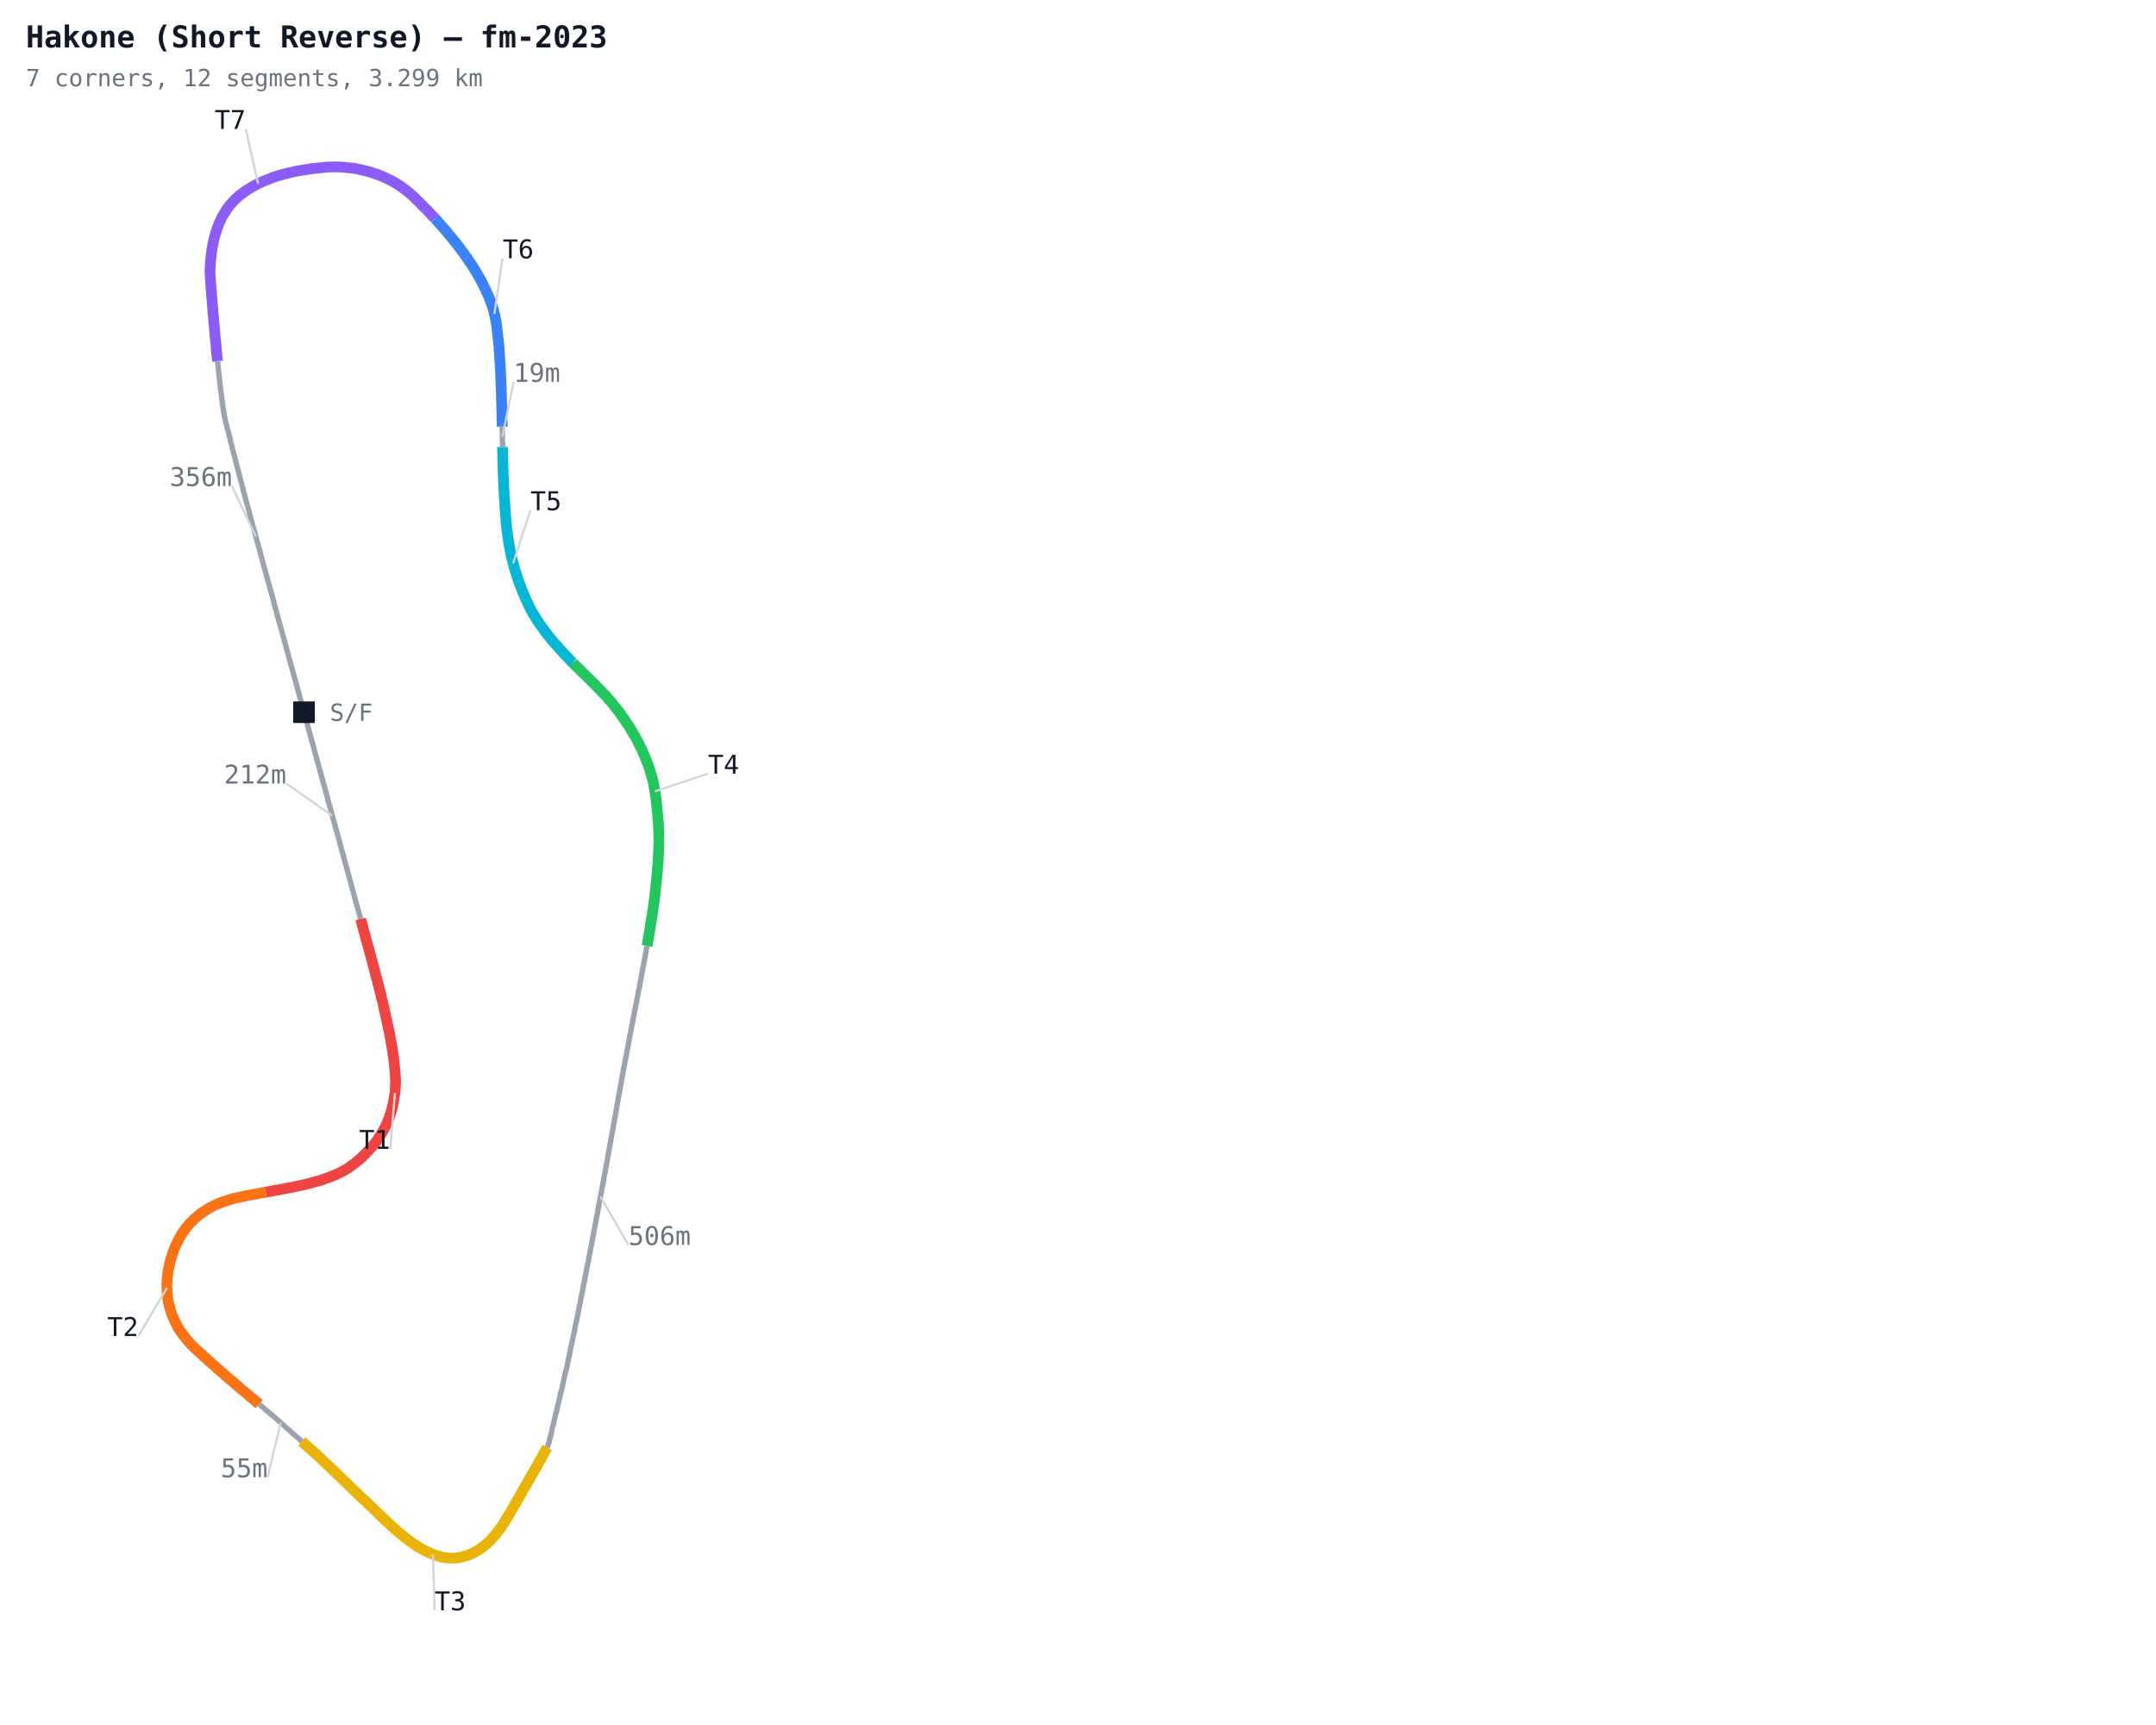
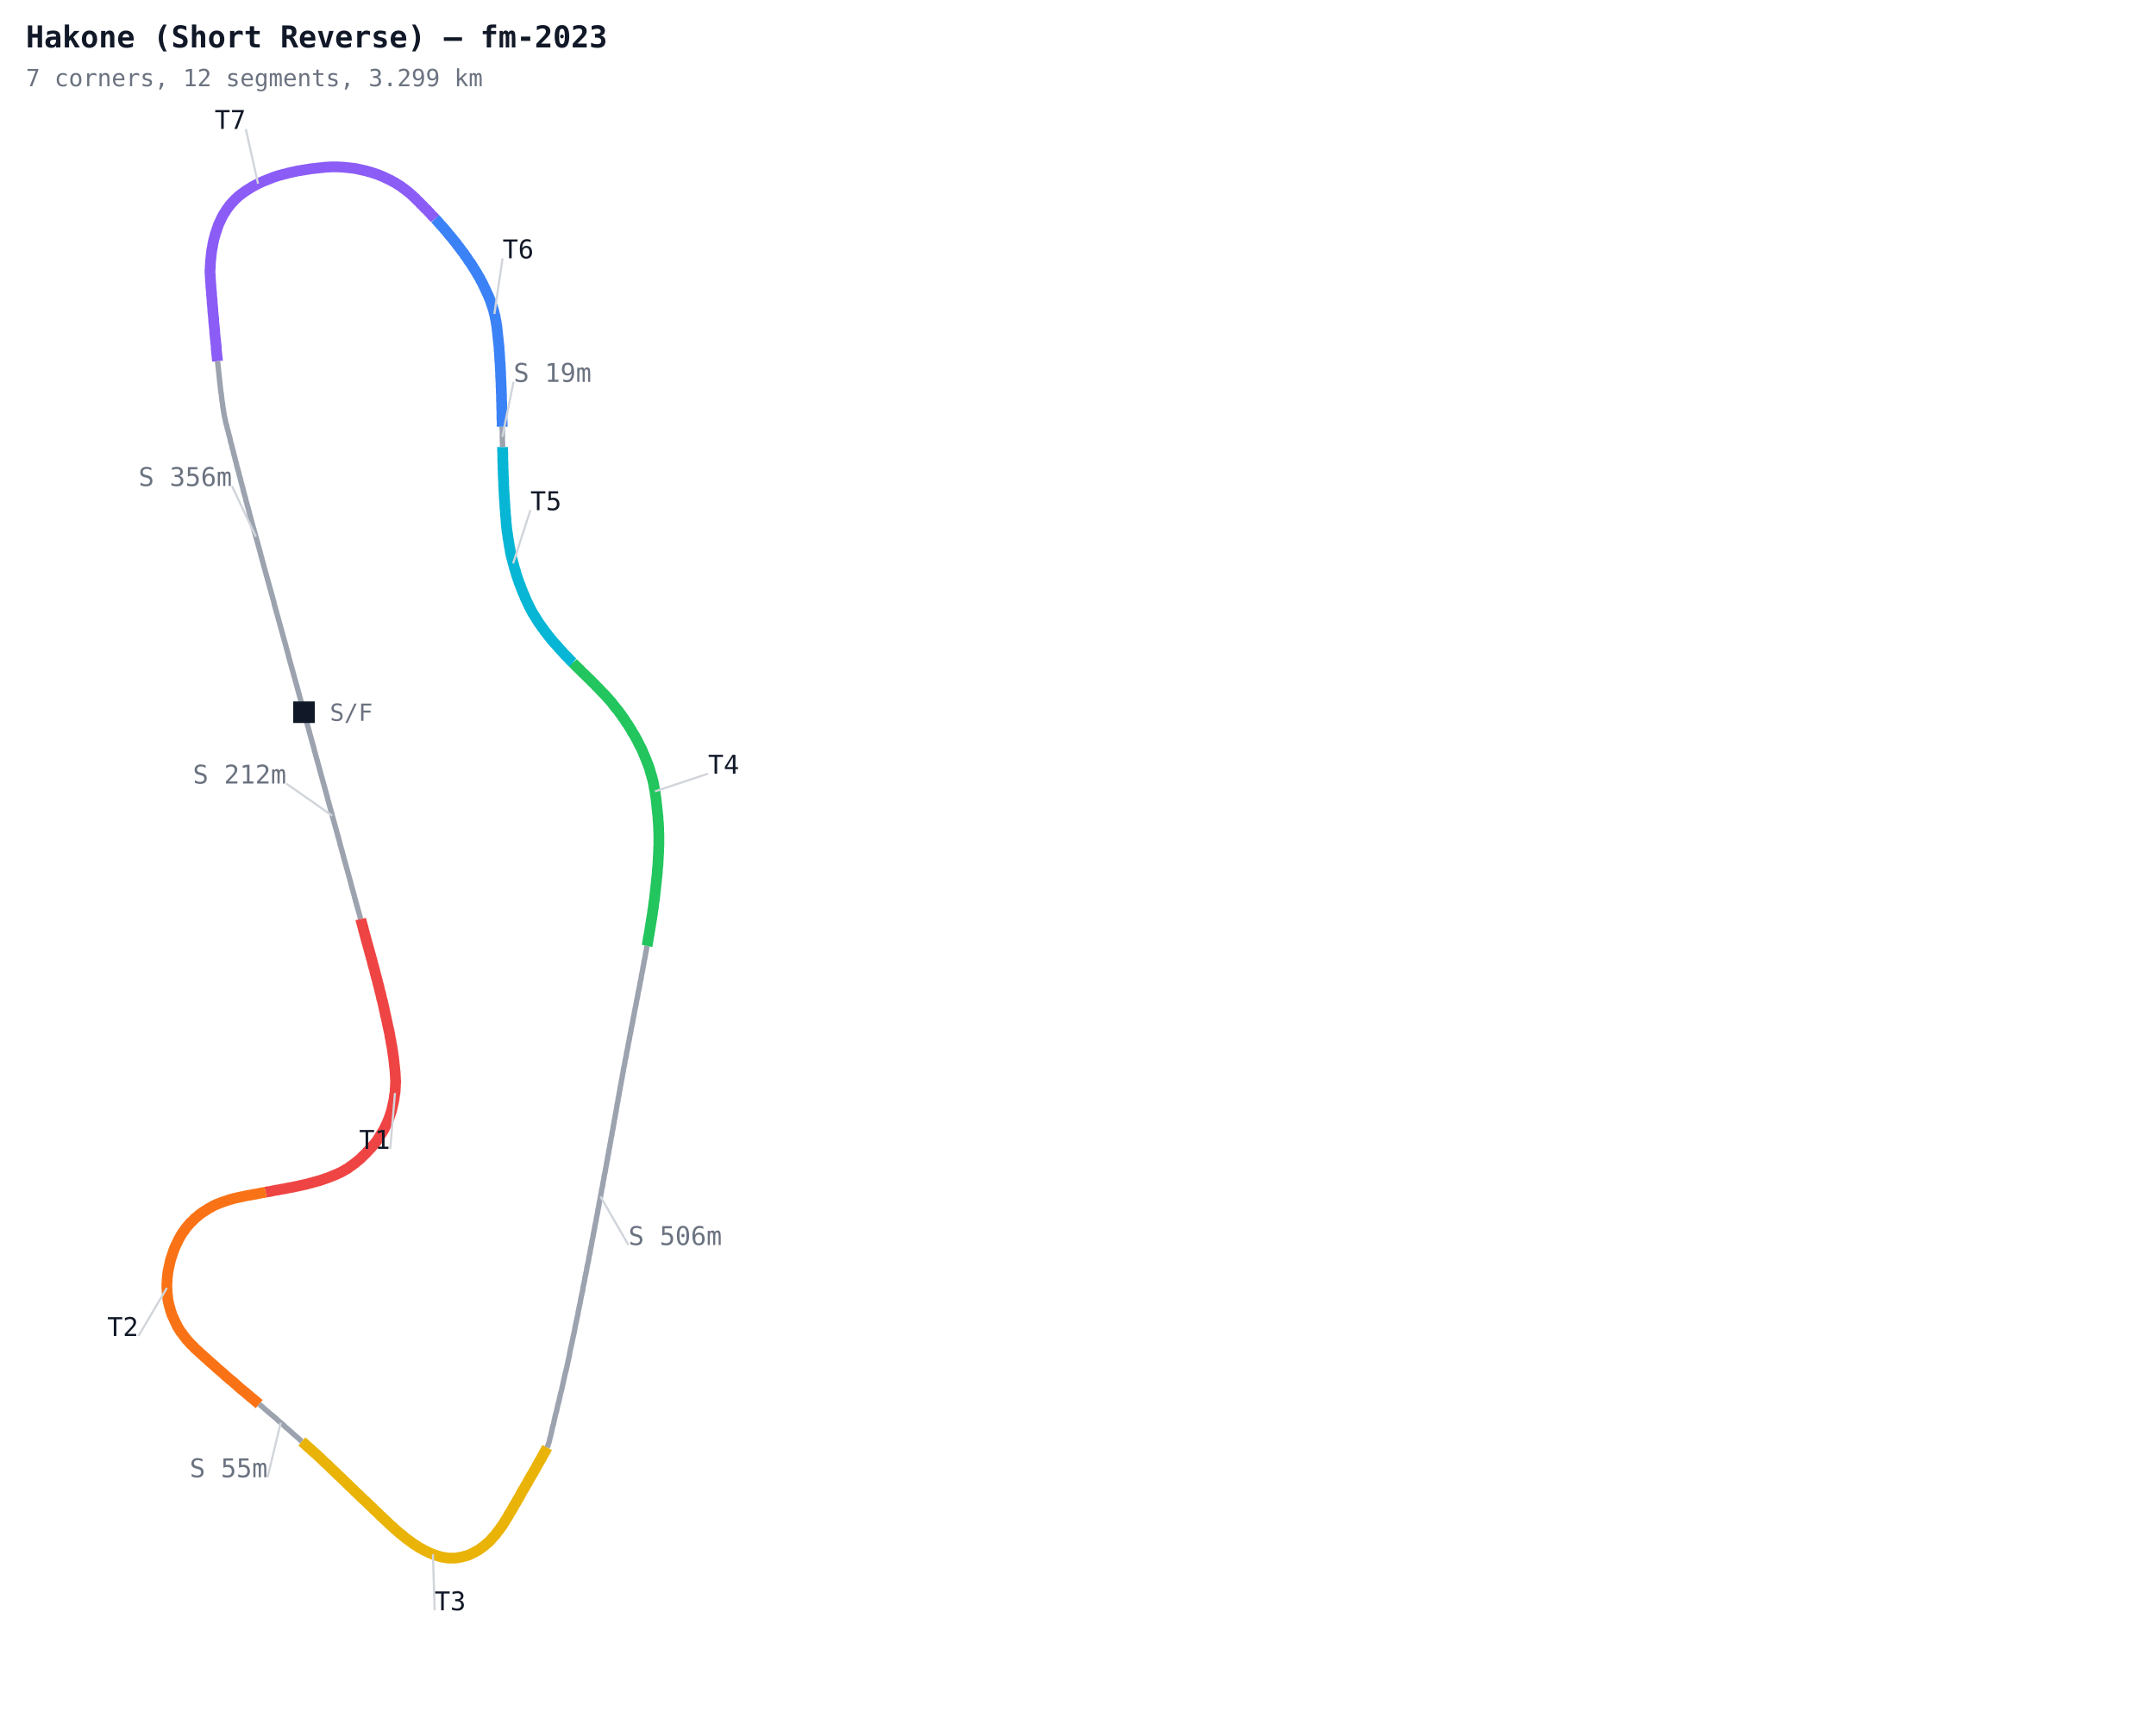
<svg xmlns="http://www.w3.org/2000/svg" width="1000" height="800" viewBox="0 0 1000 800">
  <defs>
    <style>
      .name { font-family: monospace; font-size: 12px; }
      .sector { font-family: monospace; font-size: 12px; fill: #7c3aed; font-weight: bold; }
      .title { font-family: monospace; font-size: 14px; fill: #111827; font-weight: bold; }
      .sub { font-family: monospace; font-size: 11px; fill: #6b7280; }
    </style>
  </defs>
  <rect width="1000" height="800" fill="#ffffff" />
  <polyline fill="none" stroke="#9ca3af" stroke-width="2.5" points="141.0,330.3 141.2,331.2 141.5,332.1 141.7,333.0 142.0,333.9 142.2,334.8 142.5,335.7 142.7,336.6 143.0,337.5 143.2,338.4 143.5,339.4 143.7,340.3 144.0,341.2 144.2,342.1 144.5,343.0 144.7,343.9 145.0,344.8 145.2,345.7 145.5,346.6 145.7,347.5 145.9,348.4 146.2,349.3 146.4,350.2 146.7,351.1 146.9,352.0 147.2,352.9 147.4,353.8 147.7,354.7 147.9,355.6 148.2,356.5 148.4,357.4 148.7,358.4 148.9,359.3 149.2,360.2 149.4,361.1 149.7,362.0 149.9,362.9 150.2,363.8 150.4,364.7 150.7,365.6 150.9,366.5 151.2,367.4 151.4,368.3 151.7,369.2 151.9,370.1 152.1,371.0 152.4,371.9 152.6,372.8 152.9,373.7 153.1,374.6 153.4,375.5 153.6,376.4 153.9,377.3 154.1,378.3 154.4,379.2 154.6,380.1 154.9,381.0 155.1,381.9 155.4,382.8 155.6,383.7 155.9,384.6 156.1,385.5 156.4,386.4 156.6,387.3 156.9,388.2 157.1,389.1 157.4,390.0 157.6,390.9 157.8,391.8 158.1,392.7 158.3,393.6 158.6,394.5 158.8,395.4 159.1,396.3 159.3,397.3 159.6,398.2 159.8,399.1 160.1,400.0 160.3,400.9 160.6,401.8 160.8,402.7 161.1,403.6 161.3,404.5 161.6,405.4 161.8,406.3 162.1,407.2 162.3,408.1 162.6,409.0 162.8,409.9 163.0,410.8 163.3,411.7 163.5,412.6 163.8,413.5 164.0,414.4 164.3,415.3 164.5,416.3 164.8,417.2 165.0,418.1 165.3,419.0 165.5,419.9 165.8,420.8 166.0,421.7 166.3,422.6 166.5,423.5 166.8,424.4 167.0,425.3 167.3,426.2" />
  <polyline fill="none" stroke="#ef4444" stroke-width="5" points="167.3,426.2 167.5,427.1 167.8,428.0 168.0,428.9 168.3,429.8 168.5,430.7 168.7,431.6 169.0,432.5 169.2,433.4 169.5,434.3 169.7,435.3 170.0,436.2 170.2,437.1 170.5,438.0 170.7,438.9 171.0,439.8 171.2,440.7 171.5,441.6 171.7,442.5 172.0,443.4 172.2,444.3 172.5,445.2 172.7,446.1 172.9,447.0 173.2,447.9 173.4,448.8 173.7,449.7 173.9,450.6 174.1,451.5 174.4,452.5 174.6,453.4 174.9,454.3 175.1,455.2 175.3,456.1 175.6,457.0 175.8,457.9 176.0,458.8 176.2,459.7 176.5,460.6 176.7,461.5 176.9,462.5 177.1,463.4 177.4,464.3 177.6,465.2 177.8,466.1 178.0,467.0 178.2,467.9 178.4,468.9 178.6,469.8 178.8,470.7 179.0,471.6 179.2,472.5 179.4,473.4 179.6,474.3 179.8,475.3 180.0,476.2 180.2,477.1 180.4,478.0 180.6,478.9 180.8,479.9 180.9,480.8 181.1,481.7 181.3,482.6 181.4,483.6 181.6,484.5 181.8,485.4 181.9,486.3 182.1,487.3 182.2,488.2 182.3,489.1 182.5,490.0 182.6,491.0 182.7,491.9 182.8,492.8 182.9,493.8 183.0,494.7 183.1,495.6 183.2,496.6 183.3,497.5 183.3,498.4 183.4,499.4 183.4,500.3 183.5,501.2 183.5,502.2 183.4,503.1 183.4,504.1 183.3,505.0 183.3,505.9 183.2,506.9 183.0,507.8 182.9,508.7 182.8,509.6 182.6,510.6 182.4,511.5 182.2,512.4 182.0,513.3 181.8,514.2 181.6,515.1 181.3,516.0 181.0,516.9 180.7,517.8 180.4,518.7 180.0,519.6 179.7,520.4 179.3,521.3 178.9,522.1 178.5,523.0 178.1,523.8 177.6,524.6 177.1,525.4 176.6,526.2 176.1,527.0 175.6,527.8 175.1,528.6 174.6,529.4 174.0,530.1 173.4,530.8 172.8,531.5 172.2,532.2 171.5,532.9 170.9,533.6 170.2,534.3 169.6,535.0 168.9,535.6 168.2,536.3 167.6,536.9 166.9,537.6 166.1,538.2 165.4,538.8 164.7,539.4 164.0,539.9 163.2,540.5 162.4,541.0 161.7,541.6 160.9,542.1 160.1,542.5 159.3,543.0 158.4,543.5 157.6,543.9 156.7,544.3 155.9,544.7 155.0,545.0 154.2,545.4 153.3,545.7 152.4,546.1 151.5,546.4 150.6,546.7 149.8,547.0 148.9,547.3 148.0,547.6 147.1,547.8 146.2,548.1 145.3,548.3 144.4,548.6 143.4,548.8 142.5,549.1 141.6,549.3 140.7,549.5 139.8,549.7 138.9,549.9 138.0,550.1 137.0,550.3 136.1,550.5 135.2,550.7 134.3,550.8 133.4,551.0 132.4,551.2 131.5,551.4 130.6,551.5 129.7,551.7 128.8,551.9 127.8,552.0 126.9,552.2 126.0,552.4 125.1,552.6 124.1,552.7 123.2,552.9" />
  <polyline fill="none" stroke="#f97316" stroke-width="5" points="123.2,552.9 122.3,553.1 121.4,553.2 120.5,553.4 119.5,553.6 118.6,553.8 117.7,553.9 116.8,554.1 115.8,554.3 114.9,554.4 114.0,554.6 113.1,554.8 112.2,555.0 111.2,555.2 110.3,555.4 109.4,555.6 108.5,555.8 107.6,556.1 106.7,556.3 105.8,556.6 104.9,556.9 104.0,557.2 103.1,557.5 102.3,557.8 101.4,558.2 100.5,558.5 99.7,558.9 98.8,559.3 98.0,559.8 97.2,560.2 96.4,560.7 95.6,561.2 94.8,561.7 94.0,562.2 93.2,562.8 92.5,563.3 91.8,563.9 91.1,564.5 90.3,565.1 89.7,565.8 89.0,566.5 88.3,567.1 87.7,567.8 87.1,568.5 86.5,569.2 85.9,570.0 85.4,570.8 84.8,571.5 84.3,572.3 83.8,573.1 83.4,573.9 82.9,574.7 82.5,575.6 82.1,576.4 81.7,577.2 81.3,578.1 80.9,579.0 80.6,579.8 80.3,580.7 80.0,581.6 79.7,582.5 79.4,583.4 79.1,584.3 78.9,585.2 78.7,586.1 78.5,587.0 78.3,587.9 78.1,588.9 77.9,589.8 77.8,590.7 77.7,591.6 77.6,592.6 77.5,593.5 77.5,594.5 77.4,595.4 77.4,596.3 77.4,597.3 77.5,598.2 77.5,599.1 77.6,600.1 77.7,601.0 77.8,601.9 77.9,602.9 78.1,603.8 78.3,604.7 78.5,605.6 78.8,606.5 79.0,607.4 79.3,608.3 79.6,609.2 79.9,610.1 80.3,610.9 80.7,611.8 81.1,612.7 81.5,613.5 81.9,614.3 82.3,615.2 82.8,616.0 83.3,616.8 83.8,617.6 84.4,618.3 84.9,619.1 85.5,619.8 86.1,620.6 86.6,621.3 87.3,622.0 87.9,622.7 88.5,623.4 89.2,624.0 89.9,624.7 90.5,625.4 91.2,626.0 91.9,626.6 92.6,627.3 93.3,627.9 94.0,628.5 94.7,629.2 95.4,629.8 96.1,630.4 96.8,631.1 97.5,631.7 98.2,632.3 98.9,632.9 99.6,633.5 100.3,634.2 101.0,634.8 101.7,635.4 102.4,636.0 103.1,636.6 103.8,637.2 104.5,637.9 105.2,638.5 105.9,639.1 106.6,639.7 107.4,640.3 108.1,640.9 108.8,641.5 109.5,642.1 110.2,642.8 110.9,643.4 111.6,644.0 112.3,644.6 113.1,645.2 113.8,645.8 114.5,646.4 115.2,647.0 115.9,647.6 116.6,648.2 117.4,648.8 118.1,649.4 118.8,650.0 119.5,650.6 120.2,651.2" />
  <polyline fill="none" stroke="#9ca3af" stroke-width="2.5" points="120.2,651.2 120.9,651.8 121.7,652.4 122.4,653.1 123.1,653.7 123.8,654.3 124.5,654.9 125.2,655.5 125.9,656.1 126.7,656.7 127.4,657.3 128.1,657.9 128.8,658.6 129.5,659.2 130.2,659.8 130.9,660.4 131.6,661.0 132.3,661.7 133.0,662.3 133.7,662.9 134.4,663.5 135.1,664.1 135.8,664.8 136.5,665.4 137.2,666.0 137.9,666.6 138.6,667.2 139.3,667.9 140.0,668.5" />
  <polyline fill="none" stroke="#eab308" stroke-width="5" points="140.0,668.5 140.7,669.1 141.4,669.7 142.1,670.4 142.8,671.0 143.5,671.6 144.2,672.2 144.9,672.9 145.6,673.5 146.3,674.1 147.0,674.7 147.7,675.4 148.4,676.0 149.1,676.7 149.7,677.3 150.4,678.0 151.1,678.6 151.8,679.2 152.5,679.9 153.1,680.5 153.8,681.2 154.5,681.8 155.2,682.5 155.9,683.1 156.5,683.8 157.2,684.4 157.9,685.1 158.6,685.7 159.2,686.4 159.9,687.0 160.6,687.7 161.3,688.3 161.9,689.0 162.6,689.6 163.3,690.3 164.0,690.9 164.6,691.6 165.3,692.2 166.0,692.9 166.7,693.5 167.3,694.2 168.0,694.8 168.7,695.5 169.4,696.1 170.1,696.7 170.7,697.4 171.4,698.0 172.1,698.7 172.8,699.3 173.4,700.0 174.1,700.6 174.8,701.3 175.5,701.9 176.1,702.6 176.8,703.2 177.5,703.9 178.2,704.5 178.9,705.2 179.6,705.8 180.2,706.4 180.9,707.1 181.6,707.7 182.3,708.3 183.0,709.0 183.7,709.6 184.4,710.2 185.1,710.8 185.8,711.4 186.6,712.0 187.3,712.6 188.0,713.2 188.8,713.8 189.5,714.3 190.3,714.9 191.0,715.4 191.8,716.0 192.6,716.5 193.4,717.0 194.1,717.5 195.0,718.0 195.8,718.4 196.6,718.9 197.4,719.3 198.3,719.7 199.1,720.1 200.0,720.5 200.8,720.8 201.7,721.2 202.6,721.4 203.5,721.7 204.4,722.0 205.3,722.2 206.3,722.3 207.2,722.5 208.1,722.6 209.1,722.6 210.0,722.6 210.9,722.6 211.9,722.5 212.8,722.3 213.7,722.2 214.6,722.0 215.5,721.7 216.4,721.5 217.3,721.2 218.2,720.8 219.0,720.4 219.9,720.0 220.7,719.5 221.5,719.1 222.3,718.6 223.1,718.0 223.8,717.5 224.6,716.9 225.3,716.3 226.0,715.7 226.7,715.1 227.4,714.4 228.0,713.7 228.6,713.0 229.3,712.3 229.9,711.6 230.4,710.9 231.0,710.1 231.6,709.4 232.1,708.6 232.7,707.9 233.2,707.1 233.7,706.3 234.2,705.5 234.7,704.7 235.2,703.9 235.7,703.1 236.1,702.3 236.6,701.5 237.1,700.7 237.6,699.9 238.0,699.1 238.5,698.2 239.0,697.4 239.5,696.6 239.9,695.8 240.4,695.0 240.9,694.2 241.3,693.4 241.8,692.5 242.2,691.7 242.7,690.9 243.2,690.1 243.6,689.3 244.1,688.5 244.6,687.7 245.0,686.9 245.5,686.0 246.0,685.2 246.4,684.4 246.9,683.6 247.4,682.8 247.8,682.0 248.3,681.2 248.8,680.3 249.2,679.5 249.7,678.7 250.1,677.9 250.6,677.1 251.1,676.3 251.5,675.4 252.0,674.6 252.4,673.8 252.9,673.0 253.3,672.2 253.8,671.3" />
  <polyline fill="none" stroke="#9ca3af" stroke-width="2.5" points="253.8,671.3 254.1,670.5 254.4,669.6 254.7,668.7 254.9,667.8 255.1,666.9 255.4,665.9 255.6,665.0 255.8,664.1 256.0,663.2 256.2,662.3 256.4,661.4 256.7,660.5 256.9,659.6 257.1,658.6 257.3,657.7 257.5,656.8 257.7,655.9 258.0,655.0 258.2,654.1 258.4,653.2 258.6,652.3 258.8,651.3 259.1,650.4 259.3,649.5 259.5,648.6 259.7,647.7 259.9,646.8 260.1,645.9 260.4,645.0 260.6,644.0 260.8,643.1 261.0,642.2 261.2,641.3 261.4,640.4 261.6,639.5 261.8,638.6 262.0,637.7 262.2,636.7 262.5,635.8 262.7,634.9 262.9,634.0 263.1,633.1 263.3,632.2 263.5,631.2 263.7,630.3 263.9,629.4 264.1,628.5 264.2,627.6 264.4,626.7 264.6,625.7 264.8,624.8 265.0,623.9 265.2,623.0 265.4,622.1 265.6,621.1 265.8,620.2 266.0,619.3 266.2,618.4 266.4,617.5 266.6,616.6 266.7,615.6 266.9,614.7 267.1,613.8 267.3,612.9 267.5,612.0 267.7,611.0 267.9,610.1 268.1,609.2 268.2,608.3 268.4,607.4 268.6,606.4 268.8,605.5 269.0,604.6 269.2,603.7 269.3,602.8 269.5,601.8 269.7,600.9 269.9,600.0 270.1,599.1 270.3,598.2 270.4,597.2 270.6,596.3 270.8,595.4 271.0,594.5 271.2,593.6 271.3,592.6 271.5,591.7 271.7,590.8 271.9,589.9 272.1,589.0 272.2,588.0 272.4,587.1 272.6,586.2 272.8,585.3 273.0,584.4 273.1,583.4 273.3,582.5 273.5,581.6 273.7,580.7 273.8,579.8 274.0,578.8 274.2,577.9 274.4,577.0 274.5,576.1 274.7,575.1 274.9,574.2 275.1,573.3 275.2,572.4 275.4,571.5 275.6,570.5 275.8,569.6 275.9,568.7 276.1,567.8 276.3,566.9 276.5,565.9 276.6,565.0 276.8,564.1 277.0,563.2 277.2,562.2 277.3,561.3 277.5,560.4 277.7,559.5 277.8,558.6 278.0,557.6 278.2,556.7 278.4,555.8 278.5,554.9 278.7,553.9 278.9,553.0 279.0,552.1 279.2,551.2 279.4,550.3 279.6,549.3 279.7,548.4 279.9,547.5 280.1,546.6 280.2,545.6 280.4,544.7 280.6,543.8 280.8,542.9 280.9,542.0 281.1,541.0 281.3,540.1 281.4,539.2 281.6,538.3 281.8,537.3 281.9,536.4 282.1,535.5 282.3,534.6 282.4,533.6 282.6,532.7 282.8,531.8 282.9,530.9 283.1,530.0 283.3,529.0 283.4,528.1 283.6,527.2 283.8,526.3 283.9,525.3 284.1,524.4 284.3,523.5 284.4,522.6 284.6,521.6 284.8,520.7 284.9,519.8 285.1,518.9 285.3,518.0 285.4,517.0 285.6,516.1 285.8,515.2 285.9,514.3 286.1,513.3 286.2,512.4 286.4,511.5 286.6,510.6 286.7,509.6 286.9,508.7 287.1,507.8 287.2,506.9 287.4,506.0 287.6,505.0 287.7,504.1 287.9,503.2 288.1,502.3 288.2,501.3 288.4,500.4 288.6,499.5 288.7,498.6 288.9,497.7 289.1,496.7 289.2,495.8 289.4,494.9 289.6,494.0 289.8,493.0 289.9,492.1 290.1,491.2 290.3,490.3 290.5,489.4 290.6,488.4 290.8,487.5 291.0,486.6 291.2,485.7 291.3,484.8 291.5,483.8 291.7,482.9 291.9,482.0 292.0,481.1 292.2,480.2 292.4,479.2 292.6,478.3 292.7,477.4 292.9,476.5 293.1,475.5 293.3,474.6 293.5,473.7 293.6,472.8 293.8,471.9 294.0,470.9 294.2,470.0 294.3,469.1 294.5,468.2 294.7,467.3 294.9,466.3 295.1,465.4 295.2,464.5 295.4,463.6 295.6,462.7 295.8,461.7 295.9,460.8 296.1,459.9 296.3,459.0 296.5,458.1 296.7,457.1 296.8,456.2 297.0,455.3 297.2,454.4 297.4,453.5 297.5,452.5 297.7,451.6 297.9,450.7 298.1,449.8 298.2,448.9 298.4,447.9 298.6,447.0 298.7,446.1 298.9,445.2 299.1,444.3 299.3,443.3 299.4,442.4 299.6,441.5 299.8,440.6 299.9,439.6 300.1,438.7" />
  <polyline fill="none" stroke="#22c55e" stroke-width="5" points="300.1,438.7 300.3,437.8 300.4,436.9 300.6,436.0 300.7,435.0 300.9,434.1 301.1,433.2 301.2,432.3 301.4,431.3 301.5,430.4 301.7,429.5 301.8,428.6 302.0,427.6 302.1,426.7 302.3,425.8 302.4,424.9 302.6,423.9 302.7,423.0 302.8,422.1 303.0,421.2 303.1,420.2 303.2,419.3 303.3,418.4 303.5,417.4 303.6,416.5 303.7,415.6 303.8,414.7 303.9,413.7 304.0,412.8 304.1,411.9 304.2,410.9 304.3,410.0 304.4,409.1 304.5,408.1 304.6,407.2 304.7,406.3 304.8,405.3 304.9,404.4 304.9,403.5 305.0,402.5 305.1,401.6 305.2,400.7 305.2,399.7 305.3,398.8 305.3,397.9 305.4,396.9 305.4,396.0 305.5,395.1 305.5,394.1 305.5,393.2 305.6,392.3 305.6,391.3 305.6,390.4 305.6,389.4 305.6,388.5 305.6,387.6 305.6,386.6 305.5,385.7 305.5,384.8 305.5,383.8 305.4,382.9 305.4,381.9 305.3,381.0 305.2,380.1 305.2,379.1 305.1,378.2 305.0,377.3 304.9,376.3 304.8,375.4 304.7,374.5 304.6,373.5 304.5,372.6 304.4,371.7 304.3,370.8 304.2,369.8 304.0,368.9 303.9,368.0 303.8,367.0 303.6,366.1 303.4,365.2 303.3,364.3 303.1,363.4 302.9,362.4 302.7,361.5 302.4,360.6 302.2,359.7 301.9,358.8 301.6,357.9 301.4,357.0 301.1,356.1 300.8,355.2 300.5,354.4 300.1,353.5 299.8,352.6 299.4,351.7 299.1,350.9 298.7,350.0 298.3,349.1 298.0,348.3 297.6,347.4 297.2,346.6 296.7,345.7 296.3,344.9 295.9,344.1 295.5,343.2 295.0,342.4 294.6,341.6 294.1,340.8 293.6,340.0 293.1,339.2 292.7,338.4 292.2,337.6 291.7,336.8 291.2,336.0 290.6,335.2 290.1,334.4 289.6,333.6 289.1,332.9 288.5,332.1 288.0,331.3 287.4,330.6 286.9,329.8 286.3,329.1 285.7,328.4 285.1,327.6 284.5,326.9 284.0,326.2 283.4,325.4 282.7,324.7 282.1,324.0 281.5,323.3 280.9,322.6 280.2,321.9 279.6,321.3 278.9,320.6 278.3,319.9 277.6,319.2 277.0,318.6 276.3,317.9 275.7,317.2 275.0,316.6 274.3,315.9 273.7,315.2 273.0,314.6 272.3,313.9 271.7,313.3 271.0,312.6 270.3,312.0 269.6,311.3 269.0,310.6 268.3,310.0 267.6,309.3 267.0,308.7 266.3,308.0 265.7,307.3" />
  <polyline fill="none" stroke="#06b6d4" stroke-width="5" points="265.7,307.3 265.0,306.7 264.3,306.0 263.7,305.3 263.0,304.6 262.4,304.0 261.7,303.3 261.1,302.6 260.5,301.9 259.8,301.2 259.2,300.5 258.6,299.8 258.0,299.1 257.3,298.4 256.7,297.7 256.1,297.0 255.5,296.3 254.9,295.5 254.3,294.8 253.8,294.1 253.2,293.3 252.6,292.6 252.1,291.8 251.5,291.1 251.0,290.3 250.4,289.5 249.9,288.8 249.4,288.0 248.9,287.2 248.4,286.4 247.9,285.6 247.4,284.8 246.9,284.0 246.5,283.2 246.0,282.3 245.6,281.5 245.2,280.7 244.8,279.8 244.4,279.0 244.0,278.1 243.6,277.3 243.3,276.4 242.9,275.5 242.5,274.7 242.2,273.8 241.8,272.9 241.5,272.0 241.2,271.2 240.8,270.3 240.5,269.4 240.2,268.5 239.9,267.6 239.6,266.7 239.3,265.8 239.1,264.9 238.8,264.0 238.5,263.1 238.3,262.2 238.0,261.3 237.8,260.4 237.6,259.5 237.3,258.6 237.1,257.7 236.9,256.8 236.7,255.9 236.6,254.9 236.4,254.0 236.2,253.1 236.1,252.2 235.9,251.2 235.8,250.3 235.6,249.4 235.5,248.5 235.4,247.5 235.2,246.6 235.1,245.7 235.0,244.7 234.9,243.8 234.8,242.9 234.7,241.9 234.7,241.0 234.6,240.1 234.5,239.1 234.4,238.2 234.4,237.3 234.3,236.3 234.2,235.4 234.2,234.5 234.1,233.5 234.1,232.6 234.0,231.7 233.9,230.7 233.9,229.8 233.8,228.8 233.8,227.9 233.7,227.0 233.7,226.0 233.6,225.1 233.6,224.2 233.6,223.2 233.5,222.3 233.5,221.3 233.4,220.4 233.4,219.5 233.4,218.5 233.3,217.6 233.3,216.7 233.3,215.7 233.3,214.8 233.2,213.8 233.2,212.9 233.2,212.0 233.2,211.0 233.2,210.1 233.1,209.2 233.1,208.2 233.1,207.3" />
  <polyline fill="none" stroke="#9ca3af" stroke-width="2.5" points="233.1,207.3 233.1,206.3 233.1,205.4 233.0,204.5 233.0,203.5 233.0,202.6 233.0,201.7 233.0,200.7 233.0,199.8 232.9,198.8 232.9,197.9" />
  <polyline fill="none" stroke="#3b82f6" stroke-width="5" points="232.9,197.9 232.9,197.0 232.9,196.0 232.9,195.1 232.8,194.2 232.8,193.2 232.8,192.3 232.8,191.3 232.8,190.4 232.7,189.5 232.7,188.5 232.7,187.6 232.7,186.7 232.6,185.7 232.6,184.8 232.6,183.8 232.6,182.9 232.5,182.0 232.5,181.0 232.5,180.1 232.4,179.2 232.4,178.2 232.4,177.3 232.3,176.3 232.3,175.4 232.2,174.5 232.2,173.5 232.2,172.6 232.1,171.7 232.1,170.7 232.0,169.8 232.0,168.8 231.9,167.9 231.8,167.0 231.8,166.0 231.7,165.1 231.7,164.2 231.6,163.2 231.5,162.3 231.5,161.4 231.4,160.4 231.3,159.5 231.2,158.6 231.1,157.6 231.0,156.7 230.9,155.8 230.8,154.8 230.7,153.9 230.6,153.0 230.5,152.0 230.4,151.1 230.2,150.2 230.1,149.2 229.9,148.3 229.7,147.4 229.6,146.5 229.3,145.6 229.1,144.7 228.9,143.8 228.6,142.9 228.3,142.0 228.0,141.1 227.7,140.2 227.4,139.3 227.0,138.4 226.7,137.6 226.3,136.7 225.9,135.9 225.5,135.0 225.1,134.1 224.7,133.3 224.3,132.5 223.9,131.6 223.5,130.8 223.0,130.0 222.6,129.1 222.1,128.3 221.6,127.5 221.2,126.7 220.7,125.9 220.2,125.1 219.7,124.3 219.2,123.5 218.7,122.7 218.2,121.9 217.6,121.2 217.1,120.4 216.6,119.6 216.0,118.8 215.5,118.1 215.0,117.3 214.4,116.6 213.8,115.8 213.3,115.1 212.7,114.3 212.1,113.6 211.6,112.8 211.0,112.1 210.4,111.4 209.8,110.6 209.2,109.9 208.6,109.2 208.0,108.5 207.4,107.7 206.8,107.0 206.2,106.3 205.6,105.6 205.0,104.9 204.3,104.2 203.7,103.5 203.1,102.8 202.5,102.1 201.8,101.4" />
  <polyline fill="none" stroke="#8b5cf6" stroke-width="5" points="201.8,101.4 201.2,100.7 200.5,100.1 199.9,99.4 199.3,98.7 198.6,98.0 198.0,97.3 197.3,96.7 196.6,96.0 196.0,95.3 195.3,94.7 194.7,94.0 194.0,93.3 193.3,92.7 192.7,92.0 192.0,91.4 191.3,90.7 190.6,90.1 189.9,89.5 189.2,88.9 188.4,88.3 187.7,87.7 186.9,87.2 186.2,86.6 185.4,86.1 184.6,85.6 183.8,85.1 183.0,84.6 182.2,84.2 181.4,83.7 180.5,83.3 179.7,82.9 178.8,82.5 178.0,82.1 177.1,81.7 176.3,81.4 175.4,81.0 174.5,80.7 173.6,80.4 172.7,80.1 171.8,79.8 170.9,79.6 170.0,79.3 169.1,79.1 168.2,78.9 167.3,78.7 166.4,78.5 165.5,78.3 164.5,78.1 163.6,78.0 162.7,77.9 161.7,77.8 160.8,77.7 159.9,77.6 158.9,77.5 158.0,77.5 157.1,77.4 156.1,77.4 155.2,77.4 154.3,77.4 153.3,77.4 152.4,77.5 151.4,77.5 150.5,77.6 149.6,77.7 148.6,77.8 147.7,77.9 146.8,78.0 145.8,78.1 144.9,78.2 144.0,78.3 143.1,78.5 142.1,78.6 141.2,78.8 140.3,78.9 139.3,79.1 138.4,79.2 137.5,79.4 136.6,79.6 135.7,79.8 134.8,80.0 133.8,80.2 132.9,80.5 132.0,80.7 131.1,80.9 130.2,81.2 129.3,81.4 128.4,81.7 127.5,82.0 126.6,82.3 125.8,82.6 124.9,83.0 124.0,83.3 123.1,83.7 122.3,84.0 121.4,84.4 120.6,84.8 119.7,85.2 118.9,85.6 118.0,86.1 117.2,86.5 116.4,87.0 115.6,87.5 114.8,88.0 114.0,88.5 113.3,89.0 112.5,89.6 111.8,90.1 111.0,90.7 110.3,91.3 109.6,92.0 108.9,92.6 108.3,93.3 107.6,94.0 107.0,94.7 106.4,95.4 105.9,96.1 105.3,96.9 104.8,97.7 104.3,98.5 103.8,99.2 103.3,100.1 102.9,100.9 102.5,101.7 102.1,102.6 101.7,103.4 101.3,104.3 101.0,105.2 100.7,106.1 100.4,107.0 100.1,107.9 99.8,108.7 99.6,109.7 99.3,110.6 99.1,111.5 98.9,112.4 98.7,113.3 98.6,114.2 98.4,115.2 98.2,116.1 98.1,117.0 98.0,117.9 97.9,118.9 97.8,119.8 97.7,120.7 97.6,121.7 97.6,122.6 97.5,123.5 97.5,124.5 97.4,125.4 97.4,126.4 97.5,127.3 97.5,128.2 97.6,129.2 97.6,130.1 97.7,131.0 97.8,132.0 97.8,132.9 97.9,133.8 98.0,134.8 98.1,135.7 98.1,136.6 98.2,137.6 98.3,138.5 98.4,139.5 98.4,140.4 98.5,141.3 98.6,142.3 98.7,143.2 98.7,144.1 98.8,145.1 98.9,146.0 99.0,146.9 99.1,147.9 99.1,148.8 99.2,149.7 99.3,150.7 99.4,151.6 99.5,152.5 99.6,153.5 99.6,154.4 99.7,155.3 99.8,156.3 99.9,157.2 100.0,158.1 100.1,159.1 100.2,160.0 100.3,160.9 100.3,161.9 100.4,162.8 100.5,163.7 100.6,164.7 100.7,165.6 100.8,166.5 100.9,167.5" />
  <polyline fill="none" stroke="#9ca3af" stroke-width="2.5" points="100.9,167.5 101.0,168.4 101.1,169.3 101.2,170.3 101.3,171.2 101.4,172.1 101.5,173.1 101.6,174.0 101.7,174.9 101.8,175.9 101.9,176.8 102.0,177.7 102.1,178.7 102.2,179.6 102.3,180.5 102.4,181.5 102.6,182.4 102.7,183.3 102.8,184.3 102.9,185.2 103.0,186.1 103.2,187.0 103.3,188.0 103.4,188.9 103.6,189.8 103.7,190.8 103.9,191.7 104.0,192.6 104.2,193.5 104.4,194.4 104.6,195.4 104.8,196.3 105.1,197.2 105.3,198.1 105.5,199.0 105.8,199.9 106.0,200.8 106.2,201.7 106.5,202.6 106.7,203.5 106.9,204.5 107.1,205.4 107.4,206.3 107.6,207.2 107.8,208.1 108.1,209.0 108.3,209.9 108.5,210.8 108.8,211.7 109.0,212.6 109.2,213.5 109.5,214.4 109.7,215.4 109.9,216.3 110.2,217.2 110.4,218.1 110.7,219.0 110.9,219.9 111.1,220.8 111.4,221.7 111.6,222.6 111.8,223.5 112.1,224.4 112.3,225.3 112.6,226.2 112.8,227.2 113.0,228.1 113.3,229.0 113.5,229.9 113.8,230.8 114.0,231.7 114.2,232.6 114.5,233.5 114.7,234.4 115.0,235.3 115.2,236.2 115.5,237.1 115.7,238.0 115.9,238.9 116.2,239.8 116.4,240.7 116.7,241.7 116.9,242.6 117.2,243.5 117.4,244.4 117.7,245.3 117.9,246.2 118.2,247.1 118.4,248.0 118.7,248.9 118.9,249.8 119.2,250.7 119.4,251.6 119.7,252.5 119.9,253.4 120.2,254.3 120.4,255.2 120.7,256.1 120.9,257.0 121.1,257.9 121.4,258.8 121.6,259.7 121.9,260.6 122.1,261.6 122.4,262.5 122.6,263.4 122.9,264.3 123.1,265.2 123.4,266.1 123.6,267.0 123.9,267.9 124.1,268.8 124.4,269.7 124.6,270.6 124.9,271.5 125.1,272.4 125.4,273.3 125.6,274.2 125.9,275.1 126.1,276.0 126.4,276.9 126.6,277.8 126.9,278.7 127.1,279.6 127.3,280.6 127.6,281.5 127.8,282.4 128.1,283.3 128.3,284.2 128.6,285.1 128.8,286.0 129.1,286.9 129.3,287.8 129.6,288.7 129.8,289.6 130.1,290.5 130.3,291.4 130.6,292.3 130.8,293.2 131.1,294.1 131.3,295.0 131.6,295.9 131.8,296.8 132.1,297.7 132.3,298.6 132.6,299.5 132.8,300.5 133.1,301.4 133.3,302.3 133.6,303.2 133.8,304.1 134.0,305.0 134.3,305.9 134.5,306.8 134.8,307.7 135.0,308.6 135.3,309.5 135.5,310.4 135.8,311.3 136.0,312.2 136.3,313.1 136.5,314.0 136.8,314.9 137.0,315.8 137.3,316.7 137.5,317.6 137.8,318.5 138.0,319.4 138.3,320.4 138.5,321.3 138.8,322.2 139.0,323.1 139.3,324.0 139.5,324.9 139.8,325.8 140.0,326.7 140.2,327.6 140.5,328.5 140.7,329.4" />
  <line x1="154.1" y1="378.3" x2="132.8" y2="363.4" stroke="#d1d5db" stroke-width="1" />
-   <text x="132.8" y="363.4" text-anchor="end" class="name" fill="#6b7280">212m</text>
+   <text x="132.8" y="363.4" text-anchor="end" class="name" fill="#6b7280">S 212m</text>
  <line x1="183.2" y1="506.9" x2="181.0" y2="532.8" stroke="#d1d5db" stroke-width="1" />
  <text x="181.0" y="532.8" text-anchor="end" class="name" fill="#111827">T1</text>
  <line x1="77.4" y1="597.3" x2="64.2" y2="619.6" stroke="#d1d5db" stroke-width="1" />
  <text x="64.2" y="619.6" text-anchor="end" class="name" fill="#111827">T2</text>
  <line x1="130.2" y1="659.8" x2="124.1" y2="685.1" stroke="#d1d5db" stroke-width="1" />
-   <text x="124.1" y="685.1" text-anchor="end" class="name" fill="#6b7280">55m</text>
+   <text x="124.1" y="685.1" text-anchor="end" class="name" fill="#6b7280">S 55m</text>
  <line x1="200.8" y1="720.8" x2="201.6" y2="746.8" stroke="#d1d5db" stroke-width="1" />
  <text x="201.6" y="746.8" text-anchor="start" class="name" fill="#111827">T3</text>
  <line x1="278.5" y1="554.9" x2="291.5" y2="577.4" stroke="#d1d5db" stroke-width="1" />
-   <text x="291.5" y="577.4" text-anchor="start" class="name" fill="#6b7280">506m</text>
+   <text x="291.5" y="577.4" text-anchor="start" class="name" fill="#6b7280">S 506m</text>
  <line x1="303.8" y1="367.0" x2="328.4" y2="358.8" stroke="#d1d5db" stroke-width="1" />
  <text x="328.4" y="358.8" text-anchor="start" class="name" fill="#111827">T4</text>
  <line x1="238.0" y1="261.3" x2="246.0" y2="236.6" stroke="#d1d5db" stroke-width="1" />
  <text x="246.0" y="236.6" text-anchor="start" class="name" fill="#111827">T5</text>
  <line x1="233.0" y1="202.6" x2="238.2" y2="177.1" stroke="#d1d5db" stroke-width="1" />
-   <text x="238.2" y="177.1" text-anchor="start" class="name" fill="#6b7280">19m</text>
+   <text x="238.2" y="177.1" text-anchor="start" class="name" fill="#6b7280">S 19m</text>
  <line x1="229.3" y1="145.6" x2="233.1" y2="119.8" stroke="#d1d5db" stroke-width="1" />
  <text x="233.1" y="119.8" text-anchor="start" class="name" fill="#111827">T6</text>
  <line x1="119.7" y1="85.2" x2="114.0" y2="59.8" stroke="#d1d5db" stroke-width="1" />
  <text x="114.0" y="59.8" text-anchor="end" class="name" fill="#111827">T7</text>
  <line x1="118.7" y1="248.9" x2="107.6" y2="225.4" stroke="#d1d5db" stroke-width="1" />
-   <text x="107.6" y="225.4" text-anchor="end" class="name" fill="#6b7280">356m</text>
+   <text x="107.6" y="225.4" text-anchor="end" class="name" fill="#6b7280">S 356m</text>
  <rect x="136.0" y="325.3" width="10" height="10" fill="#111827" />
  <text x="153.0" y="334.3" class="sub">S/F</text>
  <text class="title" x="12" y="22">Hakone (Short Reverse) — fm-2023</text>
  <text class="sub" x="12" y="40">7 corners, 12 segments, 3.299 km</text>
</svg>
